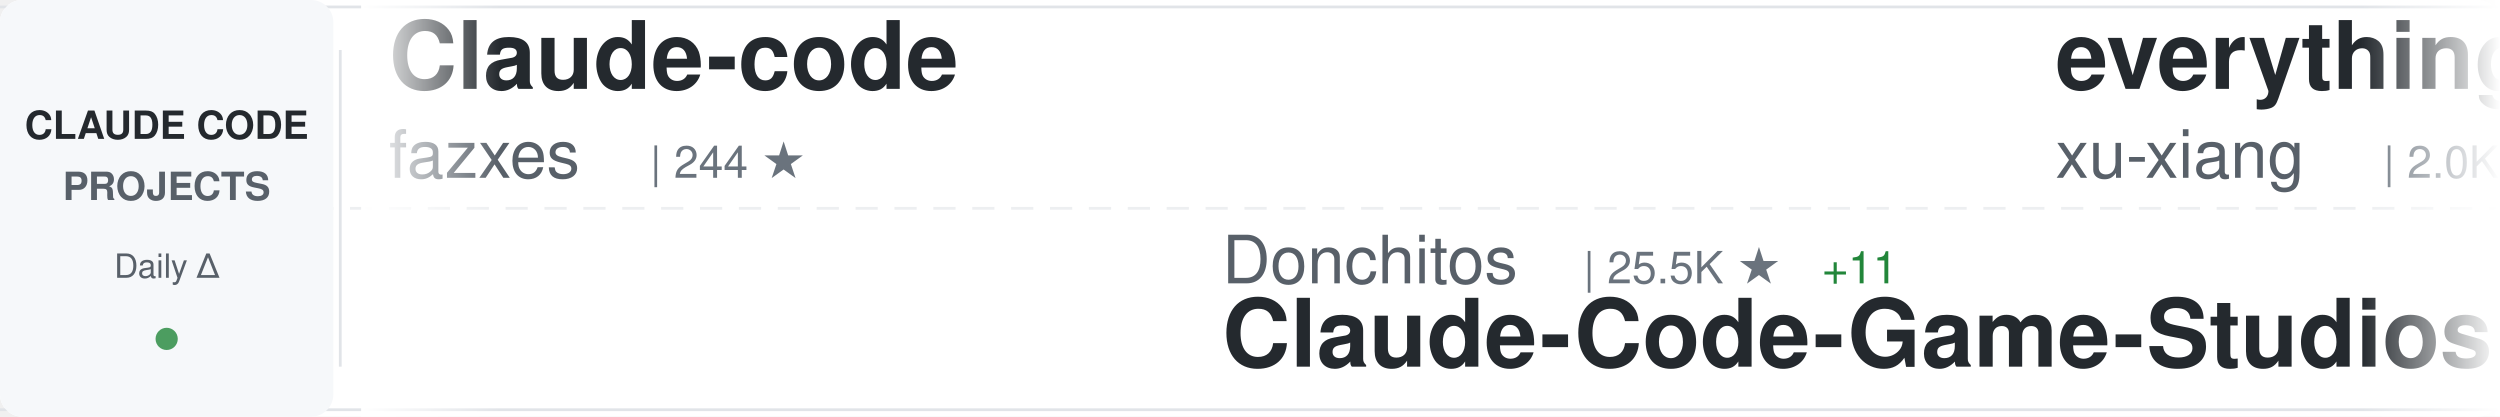
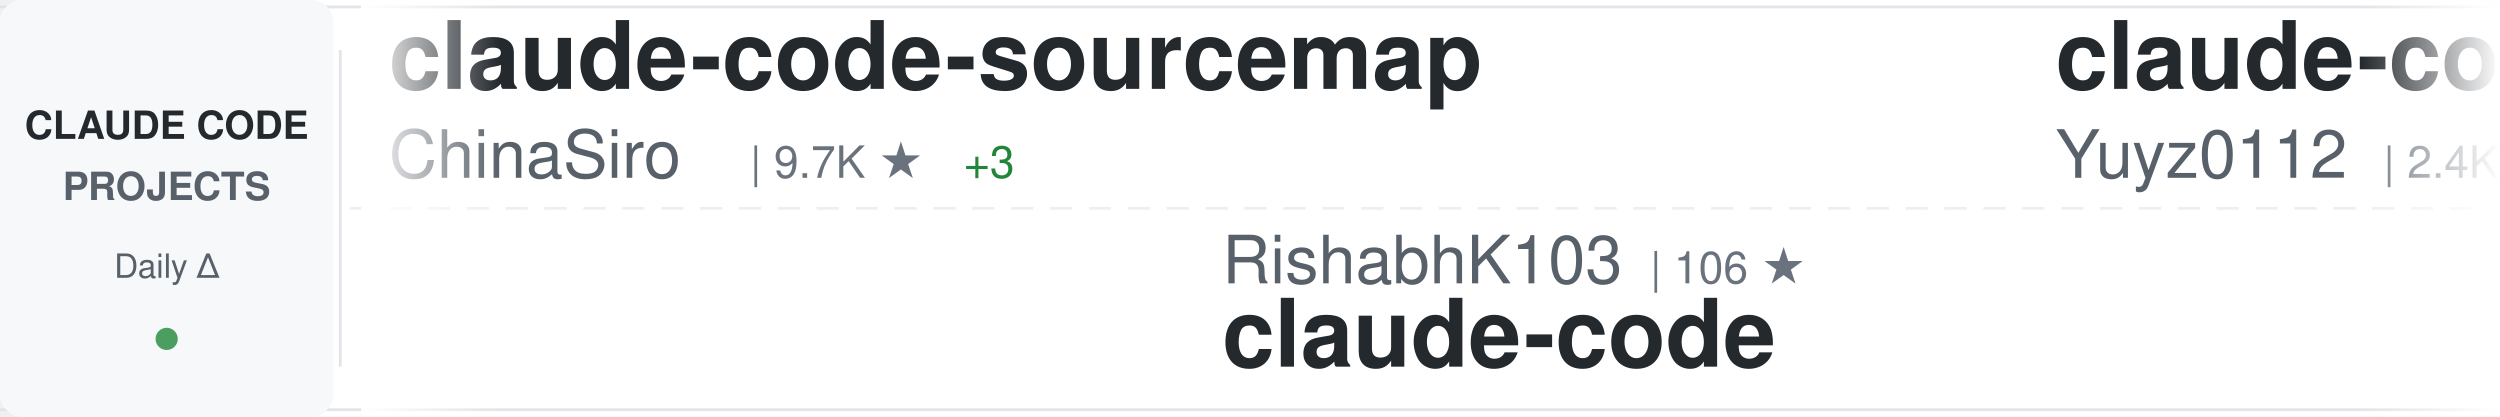
<svg xmlns="http://www.w3.org/2000/svg" width="900" height="150">
  <defs>
    <linearGradient id="awesomeLeftFade" x1="0%" y1="0%" x2="100%" y2="0%">
      <stop offset="0%" style="stop-color:#ffffff;stop-opacity:1" />
      <stop offset="100%" style="stop-color:#ffffff;stop-opacity:0" />
    </linearGradient>
    <linearGradient id="awesomeRightFade" x1="0%" y1="0%" x2="100%" y2="0%">
      <stop offset="0%" style="stop-color:#ffffff;stop-opacity:0" />
      <stop offset="100%" style="stop-color:#ffffff;stop-opacity:1" />
    </linearGradient>
  </defs>
  <rect width="900" height="150" fill="#ffffff" rx="8" />
  <rect x="0" y="2" width="900" height="1" fill="#e1e4e8" />
  <rect x="0" y="147" width="900" height="1" fill="#e1e4e8" />
  <line x1="0" y1="75" x2="900" y2="75" stroke="#e1e4e8" stroke-width="1" stroke-dasharray="8 6" opacity="0.6" />
  <rect x="0" y="0" width="120" height="150" fill="#f6f8fa" rx="8" />
  <text x="60" y="50" font-family="-apple-system, BlinkMacSystemFont, 'Segoe UI', Helvetica, Arial, sans-serif" font-size="14" font-weight="600" fill="#24292e" text-anchor="middle">CLAUDE CODE</text>
  <text x="60" y="72" font-family="-apple-system, BlinkMacSystemFont, 'Segoe UI', Helvetica, Arial, sans-serif" font-size="14" font-weight="600" fill="#586069" text-anchor="middle">PROJECTS</text>
  <text x="60" y="100" font-family="-apple-system, BlinkMacSystemFont, 'Segoe UI', Helvetica, Arial, sans-serif" font-size="12" font-weight="500" fill="#586069" text-anchor="middle">Daily Δ</text>
  <circle cx="60" cy="122" r="4" fill="#22863a" opacity="0.8" />
  <rect x="122" y="18" width="1" height="114" fill="#e1e4e8" />
  <clipPath id="awesomeTickerClip">
    <rect x="130" y="0" width="770" height="150" />
  </clipPath>
  <g clip-path="url(#awesomeTickerClip)">
    <g id="awesomeTickerItems">
      <animateTransform attributeName="transform" attributeType="XML" type="translate" from="0 0" to="-3000 0" dur="54s" repeatCount="indefinite" />
      <g transform="translate(0, 0)">
-         <text x="140" y="32" font-family="-apple-system, BlinkMacSystemFont, 'Segoe UI', Helvetica, Arial, sans-serif" font-size="34" font-weight="600" fill="#24292e">Claude-code</text>
-         <text x="140" y="64" font-family="-apple-system, BlinkMacSystemFont, 'Segoe UI', Helvetica, Arial, sans-serif" font-size="24" font-weight="400" fill="#586069">fazxes</text>
-         <text x="234" y="64" font-family="-apple-system, BlinkMacSystemFont, 'Segoe UI', Helvetica, Arial, sans-serif" font-size="16" font-weight="500" fill="#6a737d">| 244 ★</text>
+         <text x="140" y="32" font-family="-apple-system, BlinkMacSystemFont, 'Segoe UI', Helvetica, Arial, sans-serif" font-size="34" font-weight="600" fill="#24292e">claude-code-sourcemap</text>
+         <text x="140" y="64" font-family="-apple-system, BlinkMacSystemFont, 'Segoe UI', Helvetica, Arial, sans-serif" font-size="24" font-weight="400" fill="#586069">ChinaSiro</text>
+         <text x="270" y="64" font-family="-apple-system, BlinkMacSystemFont, 'Segoe UI', Helvetica, Arial, sans-serif" font-size="16" font-weight="500" fill="#6a737d">| 9.7K ★</text>
+         <text x="347" y="64" font-family="-apple-system, BlinkMacSystemFont, 'Segoe UI', Helvetica, Arial, sans-serif" font-size="16" font-weight="500" fill="#22863a"> +3</text>
      </g>
      <g transform="translate(300, 0)">
-         <text x="140" y="102" font-family="-apple-system, BlinkMacSystemFont, 'Segoe UI', Helvetica, Arial, sans-serif" font-size="24" font-weight="400" fill="#586069">Donchitos</text>
-         <text x="270" y="102" font-family="-apple-system, BlinkMacSystemFont, 'Segoe UI', Helvetica, Arial, sans-serif" font-size="16" font-weight="500" fill="#6a737d">| 25.5K ★</text>
-         <text x="356" y="102" font-family="-apple-system, BlinkMacSystemFont, 'Segoe UI', Helvetica, Arial, sans-serif" font-size="16" font-weight="500" fill="#22863a"> +11</text>
-         <text x="140" y="132" font-family="-apple-system, BlinkMacSystemFont, 'Segoe UI', Helvetica, Arial, sans-serif" font-size="34" font-weight="600" fill="#24292e">Claude-Code-Game-Studios</text>
+         <text x="140" y="102" font-family="-apple-system, BlinkMacSystemFont, 'Segoe UI', Helvetica, Arial, sans-serif" font-size="24" font-weight="400" fill="#586069">RishabhK103</text>
+         <text x="294" y="102" font-family="-apple-system, BlinkMacSystemFont, 'Segoe UI', Helvetica, Arial, sans-serif" font-size="16" font-weight="500" fill="#6a737d">| 106 ★</text>
+         <text x="140" y="132" font-family="-apple-system, BlinkMacSystemFont, 'Segoe UI', Helvetica, Arial, sans-serif" font-size="34" font-weight="600" fill="#24292e">claude-code</text>
      </g>
      <g transform="translate(600, 0)">
-         <text x="140" y="32" font-family="-apple-system, BlinkMacSystemFont, 'Segoe UI', Helvetica, Arial, sans-serif" font-size="34" font-weight="600" fill="#24292e">everything-claude-code-z...</text>
-         <text x="140" y="64" font-family="-apple-system, BlinkMacSystemFont, 'Segoe UI', Helvetica, Arial, sans-serif" font-size="24" font-weight="400" fill="#586069">xu-xiang</text>
-         <text x="258" y="64" font-family="-apple-system, BlinkMacSystemFont, 'Segoe UI', Helvetica, Arial, sans-serif" font-size="16" font-weight="500" fill="#6a737d">| 2.0K ★</text>
+         <text x="140" y="32" font-family="-apple-system, BlinkMacSystemFont, 'Segoe UI', Helvetica, Arial, sans-serif" font-size="34" font-weight="600" fill="#24292e">claude-code-reverse</text>
+         <text x="140" y="64" font-family="-apple-system, BlinkMacSystemFont, 'Segoe UI', Helvetica, Arial, sans-serif" font-size="24" font-weight="400" fill="#586069">Yuyz0112</text>
+         <text x="258" y="64" font-family="-apple-system, BlinkMacSystemFont, 'Segoe UI', Helvetica, Arial, sans-serif" font-size="16" font-weight="500" fill="#6a737d">| 2.4K ★</text>
+         <text x="335" y="64" font-family="-apple-system, BlinkMacSystemFont, 'Segoe UI', Helvetica, Arial, sans-serif" font-size="16" font-weight="500" fill="#cb2431"> -1</text>
+       </g>
+       <g transform="translate(900, 0)">
+         <text x="140" y="102" font-family="-apple-system, BlinkMacSystemFont, 'Segoe UI', Helvetica, Arial, sans-serif" font-size="24" font-weight="400" fill="#586069">luyao618</text>
+         <text x="258" y="102" font-family="-apple-system, BlinkMacSystemFont, 'Segoe UI', Helvetica, Arial, sans-serif" font-size="16" font-weight="500" fill="#6a737d">| 1.7K ★</text>
+         <text x="140" y="132" font-family="-apple-system, BlinkMacSystemFont, 'Segoe UI', Helvetica, Arial, sans-serif" font-size="34" font-weight="600" fill="#24292e">Claude-Code-Source-Study</text>
+       </g>
+       <g transform="translate(1200, 0)">
+         <text x="140" y="32" font-family="-apple-system, BlinkMacSystemFont, 'Segoe UI', Helvetica, Arial, sans-serif" font-size="34" font-weight="600" fill="#24292e">awesome-claude-code-tool...</text>
+         <text x="140" y="64" font-family="-apple-system, BlinkMacSystemFont, 'Segoe UI', Helvetica, Arial, sans-serif" font-size="24" font-weight="400" fill="#586069">rohitg00</text>
+         <text x="258" y="64" font-family="-apple-system, BlinkMacSystemFont, 'Segoe UI', Helvetica, Arial, sans-serif" font-size="16" font-weight="500" fill="#6a737d">| 2.7K ★</text>
        <text x="335" y="64" font-family="-apple-system, BlinkMacSystemFont, 'Segoe UI', Helvetica, Arial, sans-serif" font-size="16" font-weight="500" fill="#22863a"> +1</text>
      </g>
-       <g transform="translate(900, 0)">
-         <text x="140" y="102" font-family="-apple-system, BlinkMacSystemFont, 'Segoe UI', Helvetica, Arial, sans-serif" font-size="24" font-weight="400" fill="#586069">AICoderTudou</text>
-         <text x="306" y="102" font-family="-apple-system, BlinkMacSystemFont, 'Segoe UI', Helvetica, Arial, sans-serif" font-size="16" font-weight="500" fill="#6a737d">| 494 ★</text>
-         <text x="140" y="132" font-family="-apple-system, BlinkMacSystemFont, 'Segoe UI', Helvetica, Arial, sans-serif" font-size="34" font-weight="600" fill="#24292e">claude-code-tudou</text>
-       </g>
-       <g transform="translate(1200, 0)">
-         <text x="140" y="32" font-family="-apple-system, BlinkMacSystemFont, 'Segoe UI', Helvetica, Arial, sans-serif" font-size="34" font-weight="600" fill="#24292e">Claude-Code</text>
-         <text x="140" y="64" font-family="-apple-system, BlinkMacSystemFont, 'Segoe UI', Helvetica, Arial, sans-serif" font-size="24" font-weight="400" fill="#586069">pengchengneo</text>
-         <text x="306" y="64" font-family="-apple-system, BlinkMacSystemFont, 'Segoe UI', Helvetica, Arial, sans-serif" font-size="16" font-weight="500" fill="#6a737d">| 1.8K ★</text>
-       </g>
      <g transform="translate(1500, 0)">
-         <text x="140" y="102" font-family="-apple-system, BlinkMacSystemFont, 'Segoe UI', Helvetica, Arial, sans-serif" font-size="24" font-weight="400" fill="#586069">ding113</text>
-         <text x="246" y="102" font-family="-apple-system, BlinkMacSystemFont, 'Segoe UI', Helvetica, Arial, sans-serif" font-size="16" font-weight="500" fill="#6a737d">| 3.4K ★</text>
-         <text x="140" y="132" font-family="-apple-system, BlinkMacSystemFont, 'Segoe UI', Helvetica, Arial, sans-serif" font-size="34" font-weight="600" fill="#24292e">claude-code-hub</text>
+         <text x="140" y="102" font-family="-apple-system, BlinkMacSystemFont, 'Segoe UI', Helvetica, Arial, sans-serif" font-size="24" font-weight="400" fill="#586069">LING71671</text>
+         <text x="270" y="102" font-family="-apple-system, BlinkMacSystemFont, 'Segoe UI', Helvetica, Arial, sans-serif" font-size="16" font-weight="500" fill="#6a737d">| 959 ★</text>
+         <text x="338" y="102" font-family="-apple-system, BlinkMacSystemFont, 'Segoe UI', Helvetica, Arial, sans-serif" font-size="16" font-weight="500" fill="#22863a"> +1</text>
+         <text x="140" y="132" font-family="-apple-system, BlinkMacSystemFont, 'Segoe UI', Helvetica, Arial, sans-serif" font-size="34" font-weight="600" fill="#24292e">Open-ClaudeCode</text>
      </g>
      <g transform="translate(1800, 0)">
-         <text x="140" y="32" font-family="-apple-system, BlinkMacSystemFont, 'Segoe UI', Helvetica, Arial, sans-serif" font-size="34" font-weight="600" fill="#24292e">claude-code-action</text>
-         <text x="140" y="64" font-family="-apple-system, BlinkMacSystemFont, 'Segoe UI', Helvetica, Arial, sans-serif" font-size="24" font-weight="400" fill="#586069">anthropics</text>
-         <text x="282" y="64" font-family="-apple-system, BlinkMacSystemFont, 'Segoe UI', Helvetica, Arial, sans-serif" font-size="16" font-weight="500" fill="#6a737d">| 9.2K ★</text>
-         <text x="359" y="64" font-family="-apple-system, BlinkMacSystemFont, 'Segoe UI', Helvetica, Arial, sans-serif" font-size="16" font-weight="500" fill="#22863a"> +3</text>
+         <text x="140" y="32" font-family="-apple-system, BlinkMacSystemFont, 'Segoe UI', Helvetica, Arial, sans-serif" font-size="34" font-weight="600" fill="#24292e">claude-code-spec-workflo...</text>
+         <text x="140" y="64" font-family="-apple-system, BlinkMacSystemFont, 'Segoe UI', Helvetica, Arial, sans-serif" font-size="24" font-weight="400" fill="#586069">Pimzino</text>
+         <text x="246" y="64" font-family="-apple-system, BlinkMacSystemFont, 'Segoe UI', Helvetica, Arial, sans-serif" font-size="16" font-weight="500" fill="#6a737d">| 3.9K ★</text>
      </g>
      <g transform="translate(2100, 0)">
-         <text x="140" y="102" font-family="-apple-system, BlinkMacSystemFont, 'Segoe UI', Helvetica, Arial, sans-serif" font-size="24" font-weight="400" fill="#586069">Piebald-AI</text>
-         <text x="282" y="102" font-family="-apple-system, BlinkMacSystemFont, 'Segoe UI', Helvetica, Arial, sans-serif" font-size="16" font-weight="500" fill="#6a737d">| 12.8K ★</text>
-         <text x="368" y="102" font-family="-apple-system, BlinkMacSystemFont, 'Segoe UI', Helvetica, Arial, sans-serif" font-size="16" font-weight="500" fill="#22863a"> +3</text>
-         <text x="140" y="132" font-family="-apple-system, BlinkMacSystemFont, 'Segoe UI', Helvetica, Arial, sans-serif" font-size="34" font-weight="600" fill="#24292e">claude-code-system-promp...</text>
+         <text x="140" y="102" font-family="-apple-system, BlinkMacSystemFont, 'Segoe UI', Helvetica, Arial, sans-serif" font-size="24" font-weight="400" fill="#586069">multica-ai</text>
+         <text x="282" y="102" font-family="-apple-system, BlinkMacSystemFont, 'Segoe UI', Helvetica, Arial, sans-serif" font-size="16" font-weight="500" fill="#6a737d">| 216.0K ★</text>
+         <text x="377" y="102" font-family="-apple-system, BlinkMacSystemFont, 'Segoe UI', Helvetica, Arial, sans-serif" font-size="16" font-weight="500" fill="#22863a"> +76</text>
+         <text x="140" y="132" font-family="-apple-system, BlinkMacSystemFont, 'Segoe UI', Helvetica, Arial, sans-serif" font-size="34" font-weight="600" fill="#24292e">andrej-karpathy-skills</text>
      </g>
      <g transform="translate(2400, 0)">
-         <text x="140" y="32" font-family="-apple-system, BlinkMacSystemFont, 'Segoe UI', Helvetica, Arial, sans-serif" font-size="34" font-weight="600" fill="#24292e">awesome-claude-code-suba...</text>
-         <text x="140" y="64" font-family="-apple-system, BlinkMacSystemFont, 'Segoe UI', Helvetica, Arial, sans-serif" font-size="24" font-weight="400" fill="#586069">VoltAgent</text>
-         <text x="270" y="64" font-family="-apple-system, BlinkMacSystemFont, 'Segoe UI', Helvetica, Arial, sans-serif" font-size="16" font-weight="500" fill="#6a737d">| 25.4K ★</text>
-         <text x="356" y="64" font-family="-apple-system, BlinkMacSystemFont, 'Segoe UI', Helvetica, Arial, sans-serif" font-size="16" font-weight="500" fill="#22863a"> +3</text>
+         <text x="140" y="32" font-family="-apple-system, BlinkMacSystemFont, 'Segoe UI', Helvetica, Arial, sans-serif" font-size="34" font-weight="600" fill="#24292e">claude-code-source-code</text>
+         <text x="140" y="64" font-family="-apple-system, BlinkMacSystemFont, 'Segoe UI', Helvetica, Arial, sans-serif" font-size="24" font-weight="400" fill="#586069">777genius</text>
+         <text x="270" y="64" font-family="-apple-system, BlinkMacSystemFont, 'Segoe UI', Helvetica, Arial, sans-serif" font-size="16" font-weight="500" fill="#6a737d">| 933 ★</text>
+         <text x="338" y="64" font-family="-apple-system, BlinkMacSystemFont, 'Segoe UI', Helvetica, Arial, sans-serif" font-size="16" font-weight="500" fill="#22863a"> +1</text>
      </g>
      <g transform="translate(2700, 0)">
-         <text x="140" y="102" font-family="-apple-system, BlinkMacSystemFont, 'Segoe UI', Helvetica, Arial, sans-serif" font-size="24" font-weight="400" fill="#586069">isboyjc</text>
-         <text x="246" y="102" font-family="-apple-system, BlinkMacSystemFont, 'Segoe UI', Helvetica, Arial, sans-serif" font-size="16" font-weight="500" fill="#6a737d">| 162 ★</text>
+         <text x="140" y="102" font-family="-apple-system, BlinkMacSystemFont, 'Segoe UI', Helvetica, Arial, sans-serif" font-size="24" font-weight="400" fill="#586069">lintsinghua</text>
+         <text x="294" y="102" font-family="-apple-system, BlinkMacSystemFont, 'Segoe UI', Helvetica, Arial, sans-serif" font-size="16" font-weight="500" fill="#6a737d">| 4.3K ★</text>
+         <text x="371" y="102" font-family="-apple-system, BlinkMacSystemFont, 'Segoe UI', Helvetica, Arial, sans-serif" font-size="16" font-weight="500" fill="#22863a"> +4</text>
+         <text x="140" y="132" font-family="-apple-system, BlinkMacSystemFont, 'Segoe UI', Helvetica, Arial, sans-serif" font-size="34" font-weight="600" fill="#24292e">claude-code-book</text>
+       </g>
+       <g transform="translate(3000, 0)">
+         <text x="140" y="32" font-family="-apple-system, BlinkMacSystemFont, 'Segoe UI', Helvetica, Arial, sans-serif" font-size="34" font-weight="600" fill="#24292e">claude-code-sourcemap</text>
+         <text x="140" y="64" font-family="-apple-system, BlinkMacSystemFont, 'Segoe UI', Helvetica, Arial, sans-serif" font-size="24" font-weight="400" fill="#586069">ChinaSiro</text>
+         <text x="270" y="64" font-family="-apple-system, BlinkMacSystemFont, 'Segoe UI', Helvetica, Arial, sans-serif" font-size="16" font-weight="500" fill="#6a737d">| 9.7K ★</text>
+         <text x="347" y="64" font-family="-apple-system, BlinkMacSystemFont, 'Segoe UI', Helvetica, Arial, sans-serif" font-size="16" font-weight="500" fill="#22863a"> +3</text>
+       </g>
+       <g transform="translate(3300, 0)">
+         <text x="140" y="102" font-family="-apple-system, BlinkMacSystemFont, 'Segoe UI', Helvetica, Arial, sans-serif" font-size="24" font-weight="400" fill="#586069">RishabhK103</text>
+         <text x="294" y="102" font-family="-apple-system, BlinkMacSystemFont, 'Segoe UI', Helvetica, Arial, sans-serif" font-size="16" font-weight="500" fill="#6a737d">| 106 ★</text>
        <text x="140" y="132" font-family="-apple-system, BlinkMacSystemFont, 'Segoe UI', Helvetica, Arial, sans-serif" font-size="34" font-weight="600" fill="#24292e">claude-code</text>
      </g>
-       <g transform="translate(3000, 0)">
-         <text x="140" y="32" font-family="-apple-system, BlinkMacSystemFont, 'Segoe UI', Helvetica, Arial, sans-serif" font-size="34" font-weight="600" fill="#24292e">Claude-code</text>
-         <text x="140" y="64" font-family="-apple-system, BlinkMacSystemFont, 'Segoe UI', Helvetica, Arial, sans-serif" font-size="24" font-weight="400" fill="#586069">fazxes</text>
-         <text x="234" y="64" font-family="-apple-system, BlinkMacSystemFont, 'Segoe UI', Helvetica, Arial, sans-serif" font-size="16" font-weight="500" fill="#6a737d">| 244 ★</text>
-       </g>
-       <g transform="translate(3300, 0)">
-         <text x="140" y="102" font-family="-apple-system, BlinkMacSystemFont, 'Segoe UI', Helvetica, Arial, sans-serif" font-size="24" font-weight="400" fill="#586069">Donchitos</text>
-         <text x="270" y="102" font-family="-apple-system, BlinkMacSystemFont, 'Segoe UI', Helvetica, Arial, sans-serif" font-size="16" font-weight="500" fill="#6a737d">| 25.5K ★</text>
-         <text x="356" y="102" font-family="-apple-system, BlinkMacSystemFont, 'Segoe UI', Helvetica, Arial, sans-serif" font-size="16" font-weight="500" fill="#22863a"> +11</text>
-         <text x="140" y="132" font-family="-apple-system, BlinkMacSystemFont, 'Segoe UI', Helvetica, Arial, sans-serif" font-size="34" font-weight="600" fill="#24292e">Claude-Code-Game-Studios</text>
-       </g>
      <g transform="translate(3600, 0)">
-         <text x="140" y="32" font-family="-apple-system, BlinkMacSystemFont, 'Segoe UI', Helvetica, Arial, sans-serif" font-size="34" font-weight="600" fill="#24292e">everything-claude-code-z...</text>
-         <text x="140" y="64" font-family="-apple-system, BlinkMacSystemFont, 'Segoe UI', Helvetica, Arial, sans-serif" font-size="24" font-weight="400" fill="#586069">xu-xiang</text>
-         <text x="258" y="64" font-family="-apple-system, BlinkMacSystemFont, 'Segoe UI', Helvetica, Arial, sans-serif" font-size="16" font-weight="500" fill="#6a737d">| 2.0K ★</text>
-         <text x="335" y="64" font-family="-apple-system, BlinkMacSystemFont, 'Segoe UI', Helvetica, Arial, sans-serif" font-size="16" font-weight="500" fill="#22863a"> +1</text>
+         <text x="140" y="32" font-family="-apple-system, BlinkMacSystemFont, 'Segoe UI', Helvetica, Arial, sans-serif" font-size="34" font-weight="600" fill="#24292e">claude-code-reverse</text>
+         <text x="140" y="64" font-family="-apple-system, BlinkMacSystemFont, 'Segoe UI', Helvetica, Arial, sans-serif" font-size="24" font-weight="400" fill="#586069">Yuyz0112</text>
+         <text x="258" y="64" font-family="-apple-system, BlinkMacSystemFont, 'Segoe UI', Helvetica, Arial, sans-serif" font-size="16" font-weight="500" fill="#6a737d">| 2.4K ★</text>
+         <text x="335" y="64" font-family="-apple-system, BlinkMacSystemFont, 'Segoe UI', Helvetica, Arial, sans-serif" font-size="16" font-weight="500" fill="#cb2431"> -1</text>
      </g>
      <g transform="translate(3900, 0)">
-         <text x="140" y="102" font-family="-apple-system, BlinkMacSystemFont, 'Segoe UI', Helvetica, Arial, sans-serif" font-size="24" font-weight="400" fill="#586069">AICoderTudou</text>
-         <text x="306" y="102" font-family="-apple-system, BlinkMacSystemFont, 'Segoe UI', Helvetica, Arial, sans-serif" font-size="16" font-weight="500" fill="#6a737d">| 494 ★</text>
-         <text x="140" y="132" font-family="-apple-system, BlinkMacSystemFont, 'Segoe UI', Helvetica, Arial, sans-serif" font-size="34" font-weight="600" fill="#24292e">claude-code-tudou</text>
+         <text x="140" y="102" font-family="-apple-system, BlinkMacSystemFont, 'Segoe UI', Helvetica, Arial, sans-serif" font-size="24" font-weight="400" fill="#586069">luyao618</text>
+         <text x="258" y="102" font-family="-apple-system, BlinkMacSystemFont, 'Segoe UI', Helvetica, Arial, sans-serif" font-size="16" font-weight="500" fill="#6a737d">| 1.7K ★</text>
+         <text x="140" y="132" font-family="-apple-system, BlinkMacSystemFont, 'Segoe UI', Helvetica, Arial, sans-serif" font-size="34" font-weight="600" fill="#24292e">Claude-Code-Source-Study</text>
      </g>
    </g>
  </g>
  <rect x="130" y="0" width="50" height="150" fill="url(#awesomeLeftFade)" />
  <rect x="850" y="0" width="50" height="150" fill="url(#awesomeRightFade)" />
</svg>
